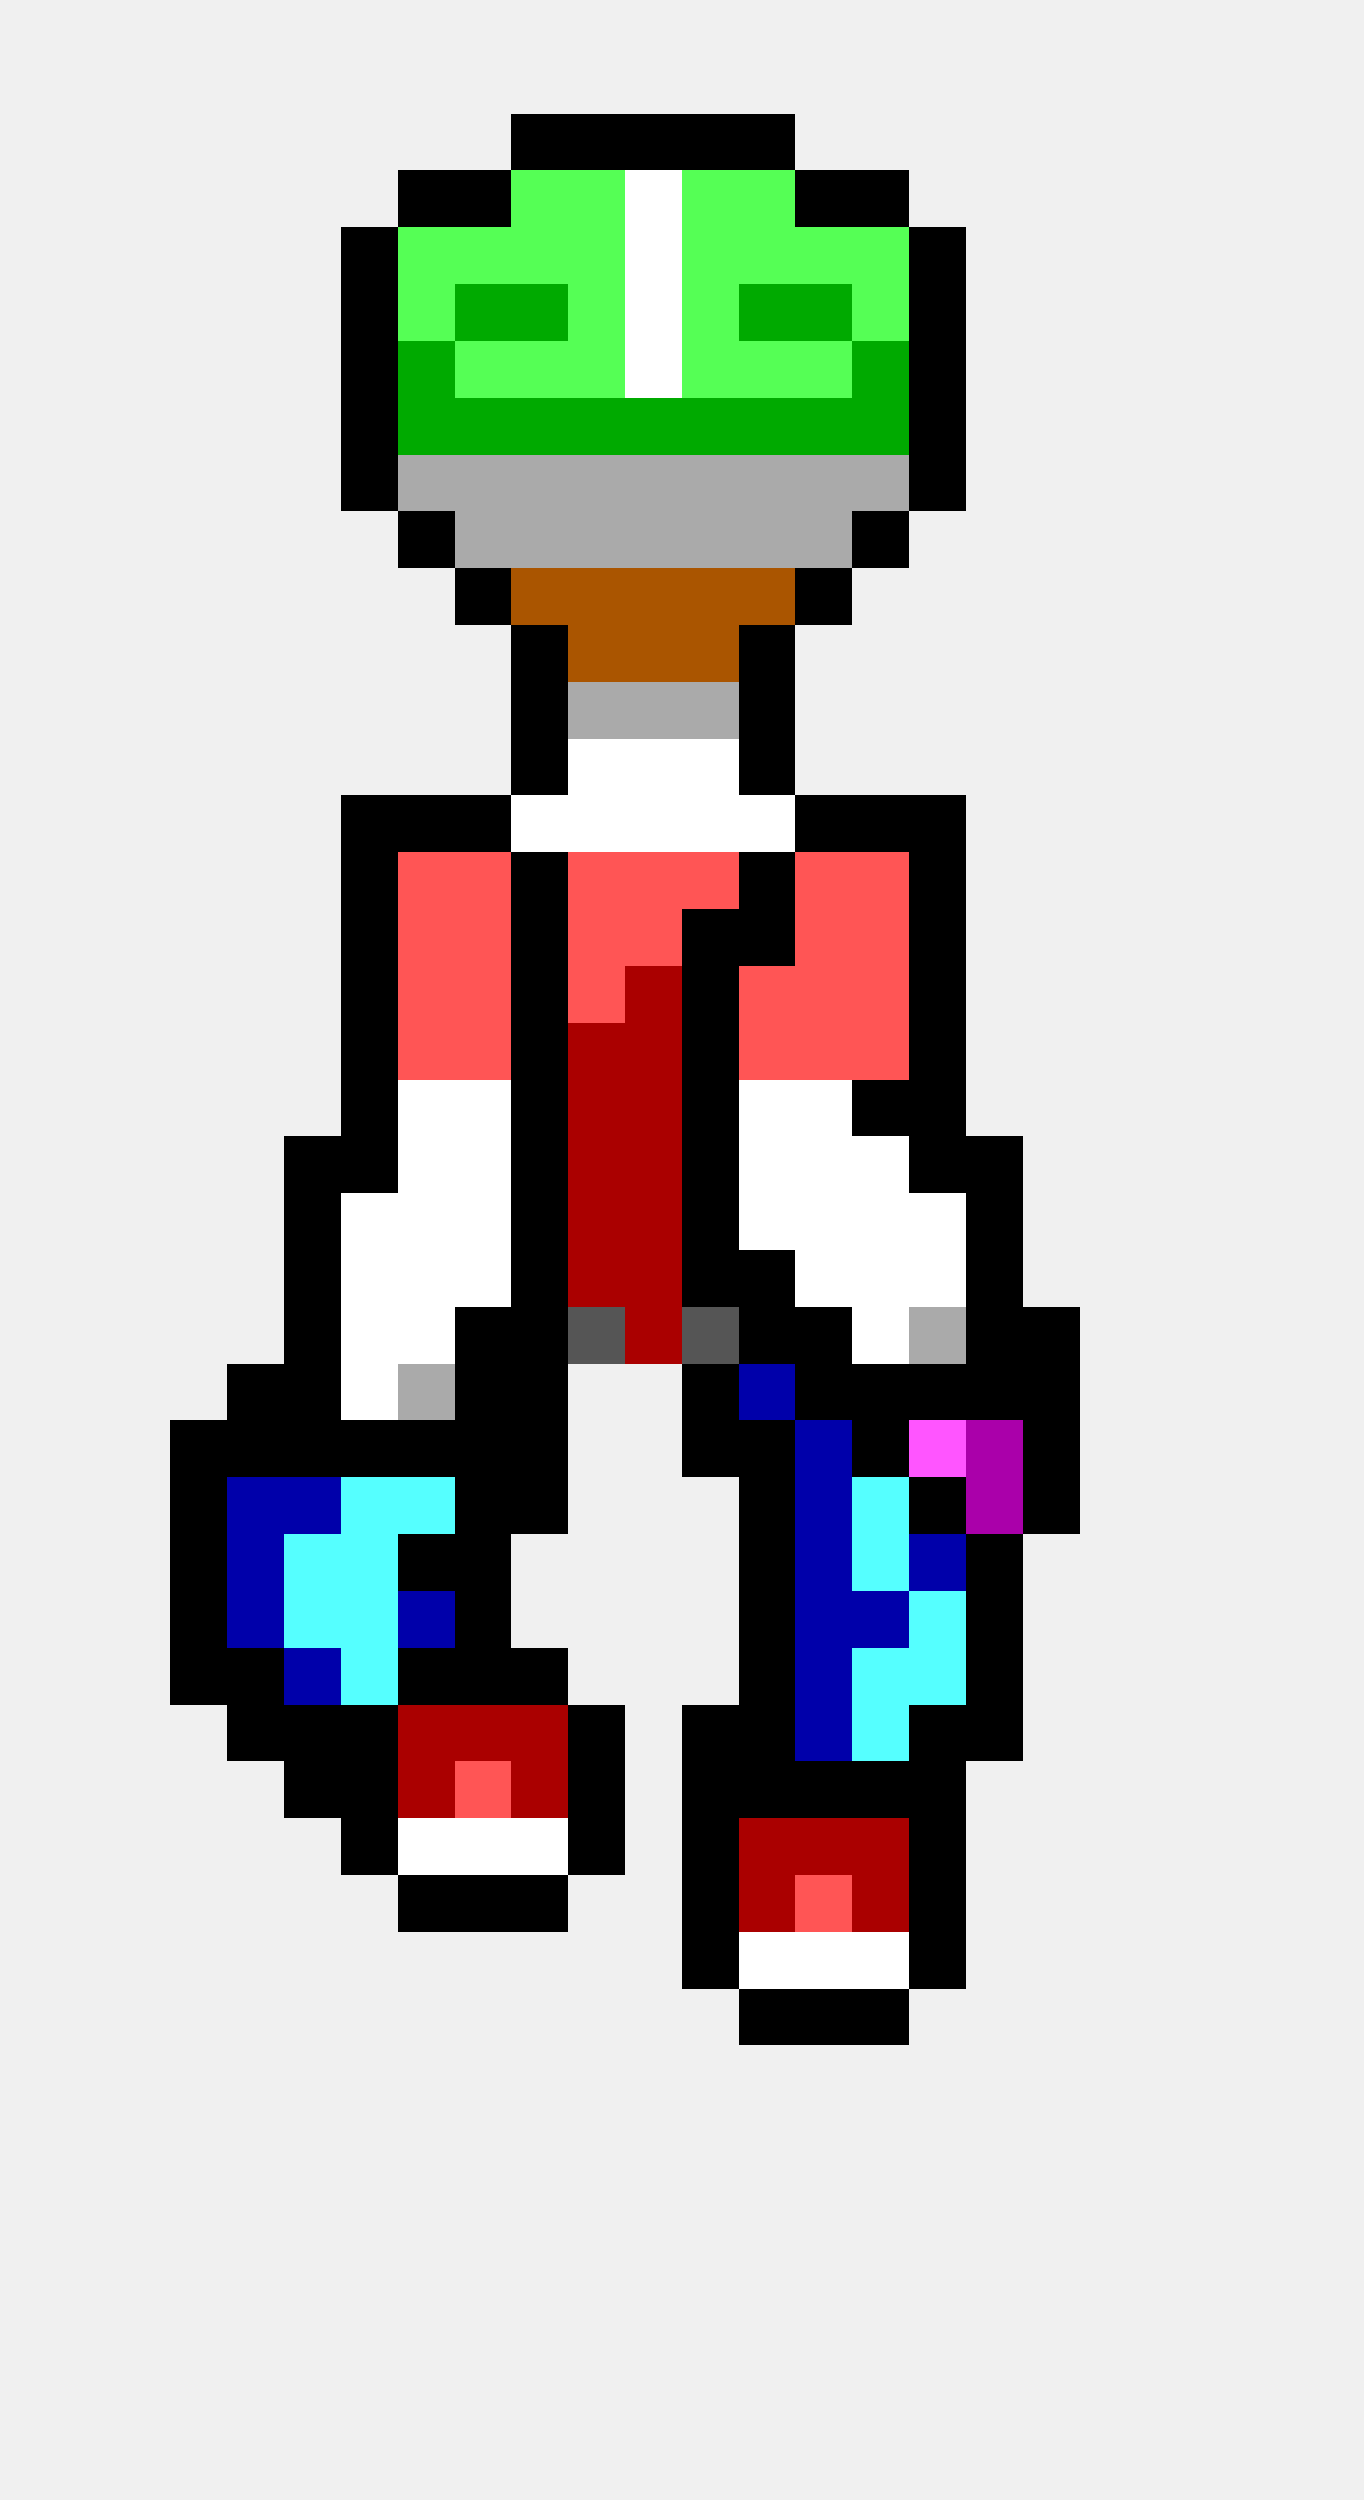
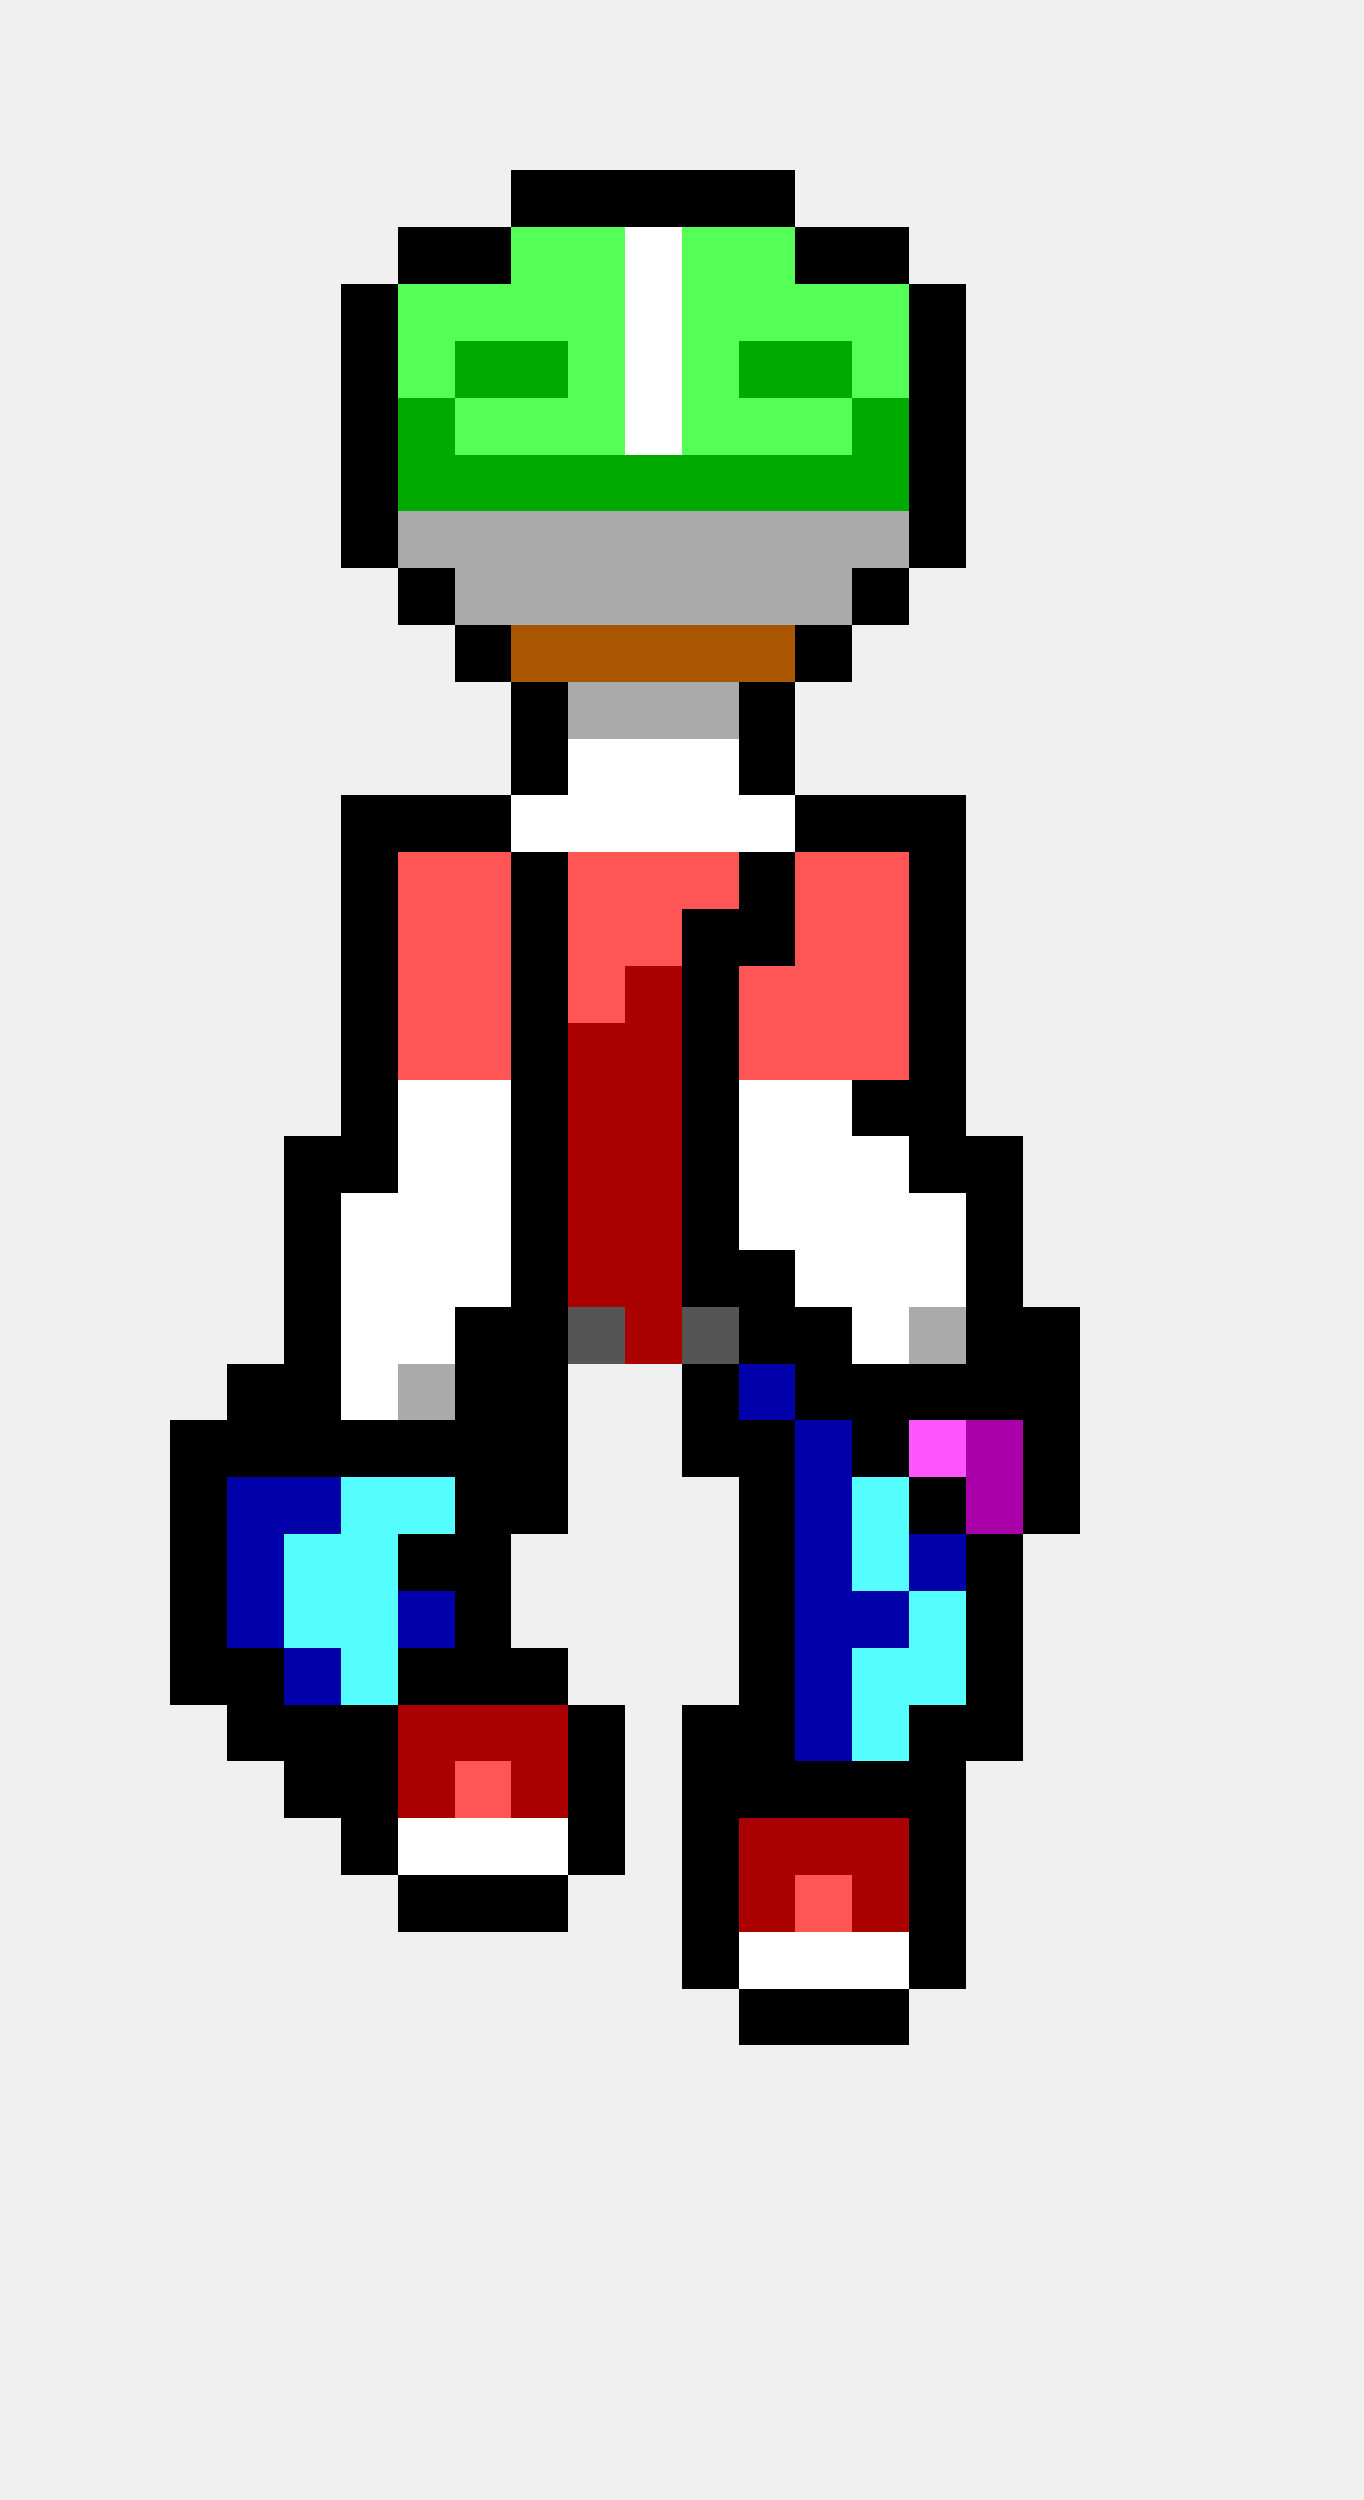
<svg xmlns="http://www.w3.org/2000/svg" width="24" height="44" viewBox="0 0 24 44" shape-rendering="crispEdges">
-   <rect x="9" y="2" width="1" height="1" fill="#000000" />
-   <rect x="10" y="2" width="1" height="1" fill="#000000" />
-   <rect x="11" y="2" width="1" height="1" fill="#000000" />
-   <rect x="12" y="2" width="1" height="1" fill="#000000" />
-   <rect x="13" y="2" width="1" height="1" fill="#000000" />
-   <rect x="7" y="3" width="1" height="1" fill="#000000" />
-   <rect x="8" y="3" width="1" height="1" fill="#000000" />
-   <rect x="9" y="3" width="1" height="1" fill="#55ff55" />
-   <rect x="10" y="3" width="1" height="1" fill="#55ff55" />
-   <rect x="11" y="3" width="1" height="1" fill="#ffffff" />
-   <rect x="12" y="3" width="1" height="1" fill="#55ff55" />
-   <rect x="13" y="3" width="1" height="1" fill="#55ff55" />
-   <rect x="14" y="3" width="1" height="1" fill="#000000" />
-   <rect x="15" y="3" width="1" height="1" fill="#000000" />
-   <rect x="6" y="4" width="1" height="1" fill="#000000" />
-   <rect x="7" y="4" width="1" height="1" fill="#55ff55" />
-   <rect x="8" y="4" width="1" height="1" fill="#55ff55" />
+   <rect x="9" y="3" width="1" height="1" fill="#000000" />
+   <rect x="10" y="3" width="1" height="1" fill="#000000" />
+   <rect x="11" y="3" width="1" height="1" fill="#000000" />
+   <rect x="12" y="3" width="1" height="1" fill="#000000" />
+   <rect x="13" y="3" width="1" height="1" fill="#000000" />
+   <rect x="7" y="4" width="1" height="1" fill="#000000" />
+   <rect x="8" y="4" width="1" height="1" fill="#000000" />
  <rect x="9" y="4" width="1" height="1" fill="#55ff55" />
  <rect x="10" y="4" width="1" height="1" fill="#55ff55" />
  <rect x="11" y="4" width="1" height="1" fill="#ffffff" />
  <rect x="12" y="4" width="1" height="1" fill="#55ff55" />
  <rect x="13" y="4" width="1" height="1" fill="#55ff55" />
-   <rect x="14" y="4" width="1" height="1" fill="#55ff55" />
-   <rect x="15" y="4" width="1" height="1" fill="#55ff55" />
-   <rect x="16" y="4" width="1" height="1" fill="#000000" />
+   <rect x="14" y="4" width="1" height="1" fill="#000000" />
+   <rect x="15" y="4" width="1" height="1" fill="#000000" />
  <rect x="6" y="5" width="1" height="1" fill="#000000" />
  <rect x="7" y="5" width="1" height="1" fill="#55ff55" />
-   <rect x="8" y="5" width="1" height="1" fill="#00aa00" />
-   <rect x="9" y="5" width="1" height="1" fill="#00aa00" />
+   <rect x="8" y="5" width="1" height="1" fill="#55ff55" />
+   <rect x="9" y="5" width="1" height="1" fill="#55ff55" />
  <rect x="10" y="5" width="1" height="1" fill="#55ff55" />
  <rect x="11" y="5" width="1" height="1" fill="#ffffff" />
  <rect x="12" y="5" width="1" height="1" fill="#55ff55" />
-   <rect x="13" y="5" width="1" height="1" fill="#00aa00" />
-   <rect x="14" y="5" width="1" height="1" fill="#00aa00" />
+   <rect x="13" y="5" width="1" height="1" fill="#55ff55" />
+   <rect x="14" y="5" width="1" height="1" fill="#55ff55" />
  <rect x="15" y="5" width="1" height="1" fill="#55ff55" />
  <rect x="16" y="5" width="1" height="1" fill="#000000" />
  <rect x="6" y="6" width="1" height="1" fill="#000000" />
-   <rect x="7" y="6" width="1" height="1" fill="#00aa00" />
-   <rect x="8" y="6" width="1" height="1" fill="#55ff55" />
-   <rect x="9" y="6" width="1" height="1" fill="#55ff55" />
+   <rect x="7" y="6" width="1" height="1" fill="#55ff55" />
+   <rect x="8" y="6" width="1" height="1" fill="#00aa00" />
+   <rect x="9" y="6" width="1" height="1" fill="#00aa00" />
  <rect x="10" y="6" width="1" height="1" fill="#55ff55" />
  <rect x="11" y="6" width="1" height="1" fill="#ffffff" />
  <rect x="12" y="6" width="1" height="1" fill="#55ff55" />
-   <rect x="13" y="6" width="1" height="1" fill="#55ff55" />
-   <rect x="14" y="6" width="1" height="1" fill="#55ff55" />
-   <rect x="15" y="6" width="1" height="1" fill="#00aa00" />
+   <rect x="13" y="6" width="1" height="1" fill="#00aa00" />
+   <rect x="14" y="6" width="1" height="1" fill="#00aa00" />
+   <rect x="15" y="6" width="1" height="1" fill="#55ff55" />
  <rect x="16" y="6" width="1" height="1" fill="#000000" />
  <rect x="6" y="7" width="1" height="1" fill="#000000" />
  <rect x="7" y="7" width="1" height="1" fill="#00aa00" />
-   <rect x="8" y="7" width="1" height="1" fill="#00aa00" />
-   <rect x="9" y="7" width="1" height="1" fill="#00aa00" />
-   <rect x="10" y="7" width="1" height="1" fill="#00aa00" />
-   <rect x="11" y="7" width="1" height="1" fill="#00aa00" />
-   <rect x="12" y="7" width="1" height="1" fill="#00aa00" />
-   <rect x="13" y="7" width="1" height="1" fill="#00aa00" />
-   <rect x="14" y="7" width="1" height="1" fill="#00aa00" />
+   <rect x="8" y="7" width="1" height="1" fill="#55ff55" />
+   <rect x="9" y="7" width="1" height="1" fill="#55ff55" />
+   <rect x="10" y="7" width="1" height="1" fill="#55ff55" />
+   <rect x="11" y="7" width="1" height="1" fill="#ffffff" />
+   <rect x="12" y="7" width="1" height="1" fill="#55ff55" />
+   <rect x="13" y="7" width="1" height="1" fill="#55ff55" />
+   <rect x="14" y="7" width="1" height="1" fill="#55ff55" />
  <rect x="15" y="7" width="1" height="1" fill="#00aa00" />
  <rect x="16" y="7" width="1" height="1" fill="#000000" />
  <rect x="6" y="8" width="1" height="1" fill="#000000" />
-   <rect x="7" y="8" width="1" height="1" fill="#aaaaaa" />
-   <rect x="8" y="8" width="1" height="1" fill="#aaaaaa" />
-   <rect x="9" y="8" width="1" height="1" fill="#aaaaaa" />
-   <rect x="10" y="8" width="1" height="1" fill="#aaaaaa" />
-   <rect x="11" y="8" width="1" height="1" fill="#aaaaaa" />
-   <rect x="12" y="8" width="1" height="1" fill="#aaaaaa" />
-   <rect x="13" y="8" width="1" height="1" fill="#aaaaaa" />
-   <rect x="14" y="8" width="1" height="1" fill="#aaaaaa" />
-   <rect x="15" y="8" width="1" height="1" fill="#aaaaaa" />
+   <rect x="7" y="8" width="1" height="1" fill="#00aa00" />
+   <rect x="8" y="8" width="1" height="1" fill="#00aa00" />
+   <rect x="9" y="8" width="1" height="1" fill="#00aa00" />
+   <rect x="10" y="8" width="1" height="1" fill="#00aa00" />
+   <rect x="11" y="8" width="1" height="1" fill="#00aa00" />
+   <rect x="12" y="8" width="1" height="1" fill="#00aa00" />
+   <rect x="13" y="8" width="1" height="1" fill="#00aa00" />
+   <rect x="14" y="8" width="1" height="1" fill="#00aa00" />
+   <rect x="15" y="8" width="1" height="1" fill="#00aa00" />
  <rect x="16" y="8" width="1" height="1" fill="#000000" />
-   <rect x="7" y="9" width="1" height="1" fill="#000000" />
+   <rect x="6" y="9" width="1" height="1" fill="#000000" />
+   <rect x="7" y="9" width="1" height="1" fill="#aaaaaa" />
  <rect x="8" y="9" width="1" height="1" fill="#aaaaaa" />
  <rect x="9" y="9" width="1" height="1" fill="#aaaaaa" />
  <rect x="10" y="9" width="1" height="1" fill="#aaaaaa" />
  <rect x="11" y="9" width="1" height="1" fill="#aaaaaa" />
  <rect x="12" y="9" width="1" height="1" fill="#aaaaaa" />
  <rect x="13" y="9" width="1" height="1" fill="#aaaaaa" />
  <rect x="14" y="9" width="1" height="1" fill="#aaaaaa" />
-   <rect x="15" y="9" width="1" height="1" fill="#000000" />
-   <rect x="8" y="10" width="1" height="1" fill="#000000" />
-   <rect x="9" y="10" width="1" height="1" fill="#aa5500" />
-   <rect x="10" y="10" width="1" height="1" fill="#aa5500" />
-   <rect x="11" y="10" width="1" height="1" fill="#aa5500" />
-   <rect x="12" y="10" width="1" height="1" fill="#aa5500" />
-   <rect x="13" y="10" width="1" height="1" fill="#aa5500" />
-   <rect x="14" y="10" width="1" height="1" fill="#000000" />
-   <rect x="9" y="11" width="1" height="1" fill="#000000" />
+   <rect x="15" y="9" width="1" height="1" fill="#aaaaaa" />
+   <rect x="16" y="9" width="1" height="1" fill="#000000" />
+   <rect x="7" y="10" width="1" height="1" fill="#000000" />
+   <rect x="8" y="10" width="1" height="1" fill="#aaaaaa" />
+   <rect x="9" y="10" width="1" height="1" fill="#aaaaaa" />
+   <rect x="10" y="10" width="1" height="1" fill="#aaaaaa" />
+   <rect x="11" y="10" width="1" height="1" fill="#aaaaaa" />
+   <rect x="12" y="10" width="1" height="1" fill="#aaaaaa" />
+   <rect x="13" y="10" width="1" height="1" fill="#aaaaaa" />
+   <rect x="14" y="10" width="1" height="1" fill="#aaaaaa" />
+   <rect x="15" y="10" width="1" height="1" fill="#000000" />
+   <rect x="8" y="11" width="1" height="1" fill="#000000" />
+   <rect x="9" y="11" width="1" height="1" fill="#aa5500" />
  <rect x="10" y="11" width="1" height="1" fill="#aa5500" />
  <rect x="11" y="11" width="1" height="1" fill="#aa5500" />
  <rect x="12" y="11" width="1" height="1" fill="#aa5500" />
-   <rect x="13" y="11" width="1" height="1" fill="#000000" />
+   <rect x="13" y="11" width="1" height="1" fill="#aa5500" />
+   <rect x="14" y="11" width="1" height="1" fill="#000000" />
  <rect x="9" y="12" width="1" height="1" fill="#000000" />
  <rect x="10" y="12" width="1" height="1" fill="#aaaaaa" />
  <rect x="11" y="12" width="1" height="1" fill="#aaaaaa" />
  <rect x="12" y="12" width="1" height="1" fill="#aaaaaa" />
  <rect x="13" y="12" width="1" height="1" fill="#000000" />
  <rect x="9" y="13" width="1" height="1" fill="#000000" />
  <rect x="10" y="13" width="1" height="1" fill="#ffffff" />
  <rect x="11" y="13" width="1" height="1" fill="#ffffff" />
  <rect x="12" y="13" width="1" height="1" fill="#ffffff" />
  <rect x="13" y="13" width="1" height="1" fill="#000000" />
  <rect x="6" y="14" width="1" height="1" fill="#000000" />
  <rect x="7" y="14" width="1" height="1" fill="#000000" />
  <rect x="8" y="14" width="1" height="1" fill="#000000" />
  <rect x="9" y="14" width="1" height="1" fill="#ffffff" />
  <rect x="10" y="14" width="1" height="1" fill="#ffffff" />
  <rect x="11" y="14" width="1" height="1" fill="#ffffff" />
  <rect x="12" y="14" width="1" height="1" fill="#ffffff" />
  <rect x="13" y="14" width="1" height="1" fill="#ffffff" />
  <rect x="14" y="14" width="1" height="1" fill="#000000" />
  <rect x="15" y="14" width="1" height="1" fill="#000000" />
  <rect x="16" y="14" width="1" height="1" fill="#000000" />
  <rect x="6" y="15" width="1" height="1" fill="#000000" />
  <rect x="7" y="15" width="1" height="1" fill="#ff5555" />
  <rect x="8" y="15" width="1" height="1" fill="#ff5555" />
  <rect x="9" y="15" width="1" height="1" fill="#000000" />
  <rect x="10" y="15" width="1" height="1" fill="#ff5555" />
  <rect x="11" y="15" width="1" height="1" fill="#ff5555" />
  <rect x="12" y="15" width="1" height="1" fill="#ff5555" />
  <rect x="13" y="15" width="1" height="1" fill="#000000" />
  <rect x="14" y="15" width="1" height="1" fill="#ff5555" />
  <rect x="15" y="15" width="1" height="1" fill="#ff5555" />
  <rect x="16" y="15" width="1" height="1" fill="#000000" />
  <rect x="6" y="16" width="1" height="1" fill="#000000" />
  <rect x="7" y="16" width="1" height="1" fill="#ff5555" />
  <rect x="8" y="16" width="1" height="1" fill="#ff5555" />
  <rect x="9" y="16" width="1" height="1" fill="#000000" />
  <rect x="10" y="16" width="1" height="1" fill="#ff5555" />
  <rect x="11" y="16" width="1" height="1" fill="#ff5555" />
  <rect x="12" y="16" width="1" height="1" fill="#000000" />
  <rect x="13" y="16" width="1" height="1" fill="#000000" />
  <rect x="14" y="16" width="1" height="1" fill="#ff5555" />
  <rect x="15" y="16" width="1" height="1" fill="#ff5555" />
  <rect x="16" y="16" width="1" height="1" fill="#000000" />
  <rect x="6" y="17" width="1" height="1" fill="#000000" />
  <rect x="7" y="17" width="1" height="1" fill="#ff5555" />
  <rect x="8" y="17" width="1" height="1" fill="#ff5555" />
  <rect x="9" y="17" width="1" height="1" fill="#000000" />
  <rect x="10" y="17" width="1" height="1" fill="#ff5555" />
  <rect x="11" y="17" width="1" height="1" fill="#aa0000" />
  <rect x="12" y="17" width="1" height="1" fill="#000000" />
  <rect x="13" y="17" width="1" height="1" fill="#ff5555" />
  <rect x="14" y="17" width="1" height="1" fill="#ff5555" />
  <rect x="15" y="17" width="1" height="1" fill="#ff5555" />
  <rect x="16" y="17" width="1" height="1" fill="#000000" />
  <rect x="6" y="18" width="1" height="1" fill="#000000" />
  <rect x="7" y="18" width="1" height="1" fill="#ff5555" />
  <rect x="8" y="18" width="1" height="1" fill="#ff5555" />
  <rect x="9" y="18" width="1" height="1" fill="#000000" />
  <rect x="10" y="18" width="1" height="1" fill="#aa0000" />
  <rect x="11" y="18" width="1" height="1" fill="#aa0000" />
  <rect x="12" y="18" width="1" height="1" fill="#000000" />
  <rect x="13" y="18" width="1" height="1" fill="#ff5555" />
  <rect x="14" y="18" width="1" height="1" fill="#ff5555" />
  <rect x="15" y="18" width="1" height="1" fill="#ff5555" />
  <rect x="16" y="18" width="1" height="1" fill="#000000" />
  <rect x="6" y="19" width="1" height="1" fill="#000000" />
  <rect x="7" y="19" width="1" height="1" fill="#ffffff" />
  <rect x="8" y="19" width="1" height="1" fill="#ffffff" />
  <rect x="9" y="19" width="1" height="1" fill="#000000" />
  <rect x="10" y="19" width="1" height="1" fill="#aa0000" />
  <rect x="11" y="19" width="1" height="1" fill="#aa0000" />
  <rect x="12" y="19" width="1" height="1" fill="#000000" />
  <rect x="13" y="19" width="1" height="1" fill="#ffffff" />
  <rect x="14" y="19" width="1" height="1" fill="#ffffff" />
  <rect x="15" y="19" width="1" height="1" fill="#000000" />
  <rect x="16" y="19" width="1" height="1" fill="#000000" />
  <rect x="5" y="20" width="1" height="1" fill="#000000" />
  <rect x="6" y="20" width="1" height="1" fill="#000000" />
  <rect x="7" y="20" width="1" height="1" fill="#ffffff" />
  <rect x="8" y="20" width="1" height="1" fill="#ffffff" />
  <rect x="9" y="20" width="1" height="1" fill="#000000" />
  <rect x="10" y="20" width="1" height="1" fill="#aa0000" />
  <rect x="11" y="20" width="1" height="1" fill="#aa0000" />
  <rect x="12" y="20" width="1" height="1" fill="#000000" />
  <rect x="13" y="20" width="1" height="1" fill="#ffffff" />
  <rect x="14" y="20" width="1" height="1" fill="#ffffff" />
  <rect x="15" y="20" width="1" height="1" fill="#ffffff" />
  <rect x="16" y="20" width="1" height="1" fill="#000000" />
  <rect x="17" y="20" width="1" height="1" fill="#000000" />
  <rect x="5" y="21" width="1" height="1" fill="#000000" />
  <rect x="6" y="21" width="1" height="1" fill="#ffffff" />
  <rect x="7" y="21" width="1" height="1" fill="#ffffff" />
  <rect x="8" y="21" width="1" height="1" fill="#ffffff" />
  <rect x="9" y="21" width="1" height="1" fill="#000000" />
  <rect x="10" y="21" width="1" height="1" fill="#aa0000" />
  <rect x="11" y="21" width="1" height="1" fill="#aa0000" />
  <rect x="12" y="21" width="1" height="1" fill="#000000" />
  <rect x="13" y="21" width="1" height="1" fill="#ffffff" />
  <rect x="14" y="21" width="1" height="1" fill="#ffffff" />
  <rect x="15" y="21" width="1" height="1" fill="#ffffff" />
  <rect x="16" y="21" width="1" height="1" fill="#ffffff" />
  <rect x="17" y="21" width="1" height="1" fill="#000000" />
  <rect x="5" y="22" width="1" height="1" fill="#000000" />
  <rect x="6" y="22" width="1" height="1" fill="#ffffff" />
  <rect x="7" y="22" width="1" height="1" fill="#ffffff" />
  <rect x="8" y="22" width="1" height="1" fill="#ffffff" />
  <rect x="9" y="22" width="1" height="1" fill="#000000" />
  <rect x="10" y="22" width="1" height="1" fill="#aa0000" />
  <rect x="11" y="22" width="1" height="1" fill="#aa0000" />
  <rect x="12" y="22" width="1" height="1" fill="#000000" />
  <rect x="13" y="22" width="1" height="1" fill="#000000" />
  <rect x="14" y="22" width="1" height="1" fill="#ffffff" />
  <rect x="15" y="22" width="1" height="1" fill="#ffffff" />
  <rect x="16" y="22" width="1" height="1" fill="#ffffff" />
  <rect x="17" y="22" width="1" height="1" fill="#000000" />
  <rect x="5" y="23" width="1" height="1" fill="#000000" />
  <rect x="6" y="23" width="1" height="1" fill="#ffffff" />
  <rect x="7" y="23" width="1" height="1" fill="#ffffff" />
  <rect x="8" y="23" width="1" height="1" fill="#000000" />
  <rect x="9" y="23" width="1" height="1" fill="#000000" />
  <rect x="10" y="23" width="1" height="1" fill="#555555" />
  <rect x="11" y="23" width="1" height="1" fill="#aa0000" />
  <rect x="12" y="23" width="1" height="1" fill="#555555" />
  <rect x="13" y="23" width="1" height="1" fill="#000000" />
  <rect x="14" y="23" width="1" height="1" fill="#000000" />
  <rect x="15" y="23" width="1" height="1" fill="#ffffff" />
  <rect x="16" y="23" width="1" height="1" fill="#aaaaaa" />
  <rect x="17" y="23" width="1" height="1" fill="#000000" />
  <rect x="18" y="23" width="1" height="1" fill="#000000" />
  <rect x="4" y="24" width="1" height="1" fill="#000000" />
  <rect x="5" y="24" width="1" height="1" fill="#000000" />
  <rect x="6" y="24" width="1" height="1" fill="#ffffff" />
  <rect x="7" y="24" width="1" height="1" fill="#aaaaaa" />
  <rect x="8" y="24" width="1" height="1" fill="#000000" />
  <rect x="9" y="24" width="1" height="1" fill="#000000" />
  <rect x="12" y="24" width="1" height="1" fill="#000000" />
  <rect x="13" y="24" width="1" height="1" fill="#0000aa" />
  <rect x="14" y="24" width="1" height="1" fill="#000000" />
  <rect x="15" y="24" width="1" height="1" fill="#000000" />
  <rect x="16" y="24" width="1" height="1" fill="#000000" />
  <rect x="17" y="24" width="1" height="1" fill="#000000" />
  <rect x="18" y="24" width="1" height="1" fill="#000000" />
  <rect x="3" y="25" width="1" height="1" fill="#000000" />
  <rect x="4" y="25" width="1" height="1" fill="#000000" />
  <rect x="5" y="25" width="1" height="1" fill="#000000" />
  <rect x="6" y="25" width="1" height="1" fill="#000000" />
  <rect x="7" y="25" width="1" height="1" fill="#000000" />
  <rect x="8" y="25" width="1" height="1" fill="#000000" />
  <rect x="9" y="25" width="1" height="1" fill="#000000" />
  <rect x="12" y="25" width="1" height="1" fill="#000000" />
  <rect x="13" y="25" width="1" height="1" fill="#000000" />
  <rect x="14" y="25" width="1" height="1" fill="#0000aa" />
  <rect x="15" y="25" width="1" height="1" fill="#000000" />
  <rect x="16" y="25" width="1" height="1" fill="#ff55ff" />
  <rect x="17" y="25" width="1" height="1" fill="#aa00aa" />
  <rect x="18" y="25" width="1" height="1" fill="#000000" />
  <rect x="3" y="26" width="1" height="1" fill="#000000" />
  <rect x="4" y="26" width="1" height="1" fill="#0000aa" />
  <rect x="5" y="26" width="1" height="1" fill="#0000aa" />
  <rect x="6" y="26" width="1" height="1" fill="#55ffff" />
  <rect x="7" y="26" width="1" height="1" fill="#55ffff" />
  <rect x="8" y="26" width="1" height="1" fill="#000000" />
  <rect x="9" y="26" width="1" height="1" fill="#000000" />
  <rect x="13" y="26" width="1" height="1" fill="#000000" />
  <rect x="14" y="26" width="1" height="1" fill="#0000aa" />
  <rect x="15" y="26" width="1" height="1" fill="#55ffff" />
  <rect x="16" y="26" width="1" height="1" fill="#000000" />
  <rect x="17" y="26" width="1" height="1" fill="#aa00aa" />
  <rect x="18" y="26" width="1" height="1" fill="#000000" />
  <rect x="3" y="27" width="1" height="1" fill="#000000" />
  <rect x="4" y="27" width="1" height="1" fill="#0000aa" />
  <rect x="5" y="27" width="1" height="1" fill="#55ffff" />
  <rect x="6" y="27" width="1" height="1" fill="#55ffff" />
  <rect x="7" y="27" width="1" height="1" fill="#000000" />
  <rect x="8" y="27" width="1" height="1" fill="#000000" />
  <rect x="13" y="27" width="1" height="1" fill="#000000" />
  <rect x="14" y="27" width="1" height="1" fill="#0000aa" />
  <rect x="15" y="27" width="1" height="1" fill="#55ffff" />
  <rect x="16" y="27" width="1" height="1" fill="#0000aa" />
  <rect x="17" y="27" width="1" height="1" fill="#000000" />
  <rect x="3" y="28" width="1" height="1" fill="#000000" />
  <rect x="4" y="28" width="1" height="1" fill="#0000aa" />
  <rect x="5" y="28" width="1" height="1" fill="#55ffff" />
  <rect x="6" y="28" width="1" height="1" fill="#55ffff" />
  <rect x="7" y="28" width="1" height="1" fill="#0000aa" />
  <rect x="8" y="28" width="1" height="1" fill="#000000" />
  <rect x="13" y="28" width="1" height="1" fill="#000000" />
  <rect x="14" y="28" width="1" height="1" fill="#0000aa" />
  <rect x="15" y="28" width="1" height="1" fill="#0000aa" />
  <rect x="16" y="28" width="1" height="1" fill="#55ffff" />
  <rect x="17" y="28" width="1" height="1" fill="#000000" />
  <rect x="3" y="29" width="1" height="1" fill="#000000" />
  <rect x="4" y="29" width="1" height="1" fill="#000000" />
  <rect x="5" y="29" width="1" height="1" fill="#0000aa" />
  <rect x="6" y="29" width="1" height="1" fill="#55ffff" />
  <rect x="7" y="29" width="1" height="1" fill="#000000" />
  <rect x="8" y="29" width="1" height="1" fill="#000000" />
  <rect x="9" y="29" width="1" height="1" fill="#000000" />
  <rect x="13" y="29" width="1" height="1" fill="#000000" />
  <rect x="14" y="29" width="1" height="1" fill="#0000aa" />
  <rect x="15" y="29" width="1" height="1" fill="#55ffff" />
  <rect x="16" y="29" width="1" height="1" fill="#55ffff" />
  <rect x="17" y="29" width="1" height="1" fill="#000000" />
  <rect x="4" y="30" width="1" height="1" fill="#000000" />
  <rect x="5" y="30" width="1" height="1" fill="#000000" />
  <rect x="6" y="30" width="1" height="1" fill="#000000" />
  <rect x="7" y="30" width="1" height="1" fill="#aa0000" />
  <rect x="8" y="30" width="1" height="1" fill="#aa0000" />
  <rect x="9" y="30" width="1" height="1" fill="#aa0000" />
  <rect x="10" y="30" width="1" height="1" fill="#000000" />
  <rect x="12" y="30" width="1" height="1" fill="#000000" />
  <rect x="13" y="30" width="1" height="1" fill="#000000" />
  <rect x="14" y="30" width="1" height="1" fill="#0000aa" />
  <rect x="15" y="30" width="1" height="1" fill="#55ffff" />
  <rect x="16" y="30" width="1" height="1" fill="#000000" />
  <rect x="17" y="30" width="1" height="1" fill="#000000" />
  <rect x="5" y="31" width="1" height="1" fill="#000000" />
  <rect x="6" y="31" width="1" height="1" fill="#000000" />
  <rect x="7" y="31" width="1" height="1" fill="#aa0000" />
  <rect x="8" y="31" width="1" height="1" fill="#ff5555" />
  <rect x="9" y="31" width="1" height="1" fill="#aa0000" />
  <rect x="10" y="31" width="1" height="1" fill="#000000" />
  <rect x="12" y="31" width="1" height="1" fill="#000000" />
  <rect x="13" y="31" width="1" height="1" fill="#000000" />
  <rect x="14" y="31" width="1" height="1" fill="#000000" />
  <rect x="15" y="31" width="1" height="1" fill="#000000" />
  <rect x="16" y="31" width="1" height="1" fill="#000000" />
  <rect x="6" y="32" width="1" height="1" fill="#000000" />
  <rect x="7" y="32" width="1" height="1" fill="#ffffff" />
  <rect x="8" y="32" width="1" height="1" fill="#ffffff" />
  <rect x="9" y="32" width="1" height="1" fill="#ffffff" />
  <rect x="10" y="32" width="1" height="1" fill="#000000" />
  <rect x="12" y="32" width="1" height="1" fill="#000000" />
  <rect x="13" y="32" width="1" height="1" fill="#aa0000" />
  <rect x="14" y="32" width="1" height="1" fill="#aa0000" />
  <rect x="15" y="32" width="1" height="1" fill="#aa0000" />
  <rect x="16" y="32" width="1" height="1" fill="#000000" />
  <rect x="7" y="33" width="1" height="1" fill="#000000" />
  <rect x="8" y="33" width="1" height="1" fill="#000000" />
  <rect x="9" y="33" width="1" height="1" fill="#000000" />
  <rect x="12" y="33" width="1" height="1" fill="#000000" />
  <rect x="13" y="33" width="1" height="1" fill="#aa0000" />
  <rect x="14" y="33" width="1" height="1" fill="#ff5555" />
  <rect x="15" y="33" width="1" height="1" fill="#aa0000" />
  <rect x="16" y="33" width="1" height="1" fill="#000000" />
  <rect x="12" y="34" width="1" height="1" fill="#000000" />
  <rect x="13" y="34" width="1" height="1" fill="#ffffff" />
  <rect x="14" y="34" width="1" height="1" fill="#ffffff" />
  <rect x="15" y="34" width="1" height="1" fill="#ffffff" />
  <rect x="16" y="34" width="1" height="1" fill="#000000" />
  <rect x="13" y="35" width="1" height="1" fill="#000000" />
  <rect x="14" y="35" width="1" height="1" fill="#000000" />
  <rect x="15" y="35" width="1" height="1" fill="#000000" />
</svg>
